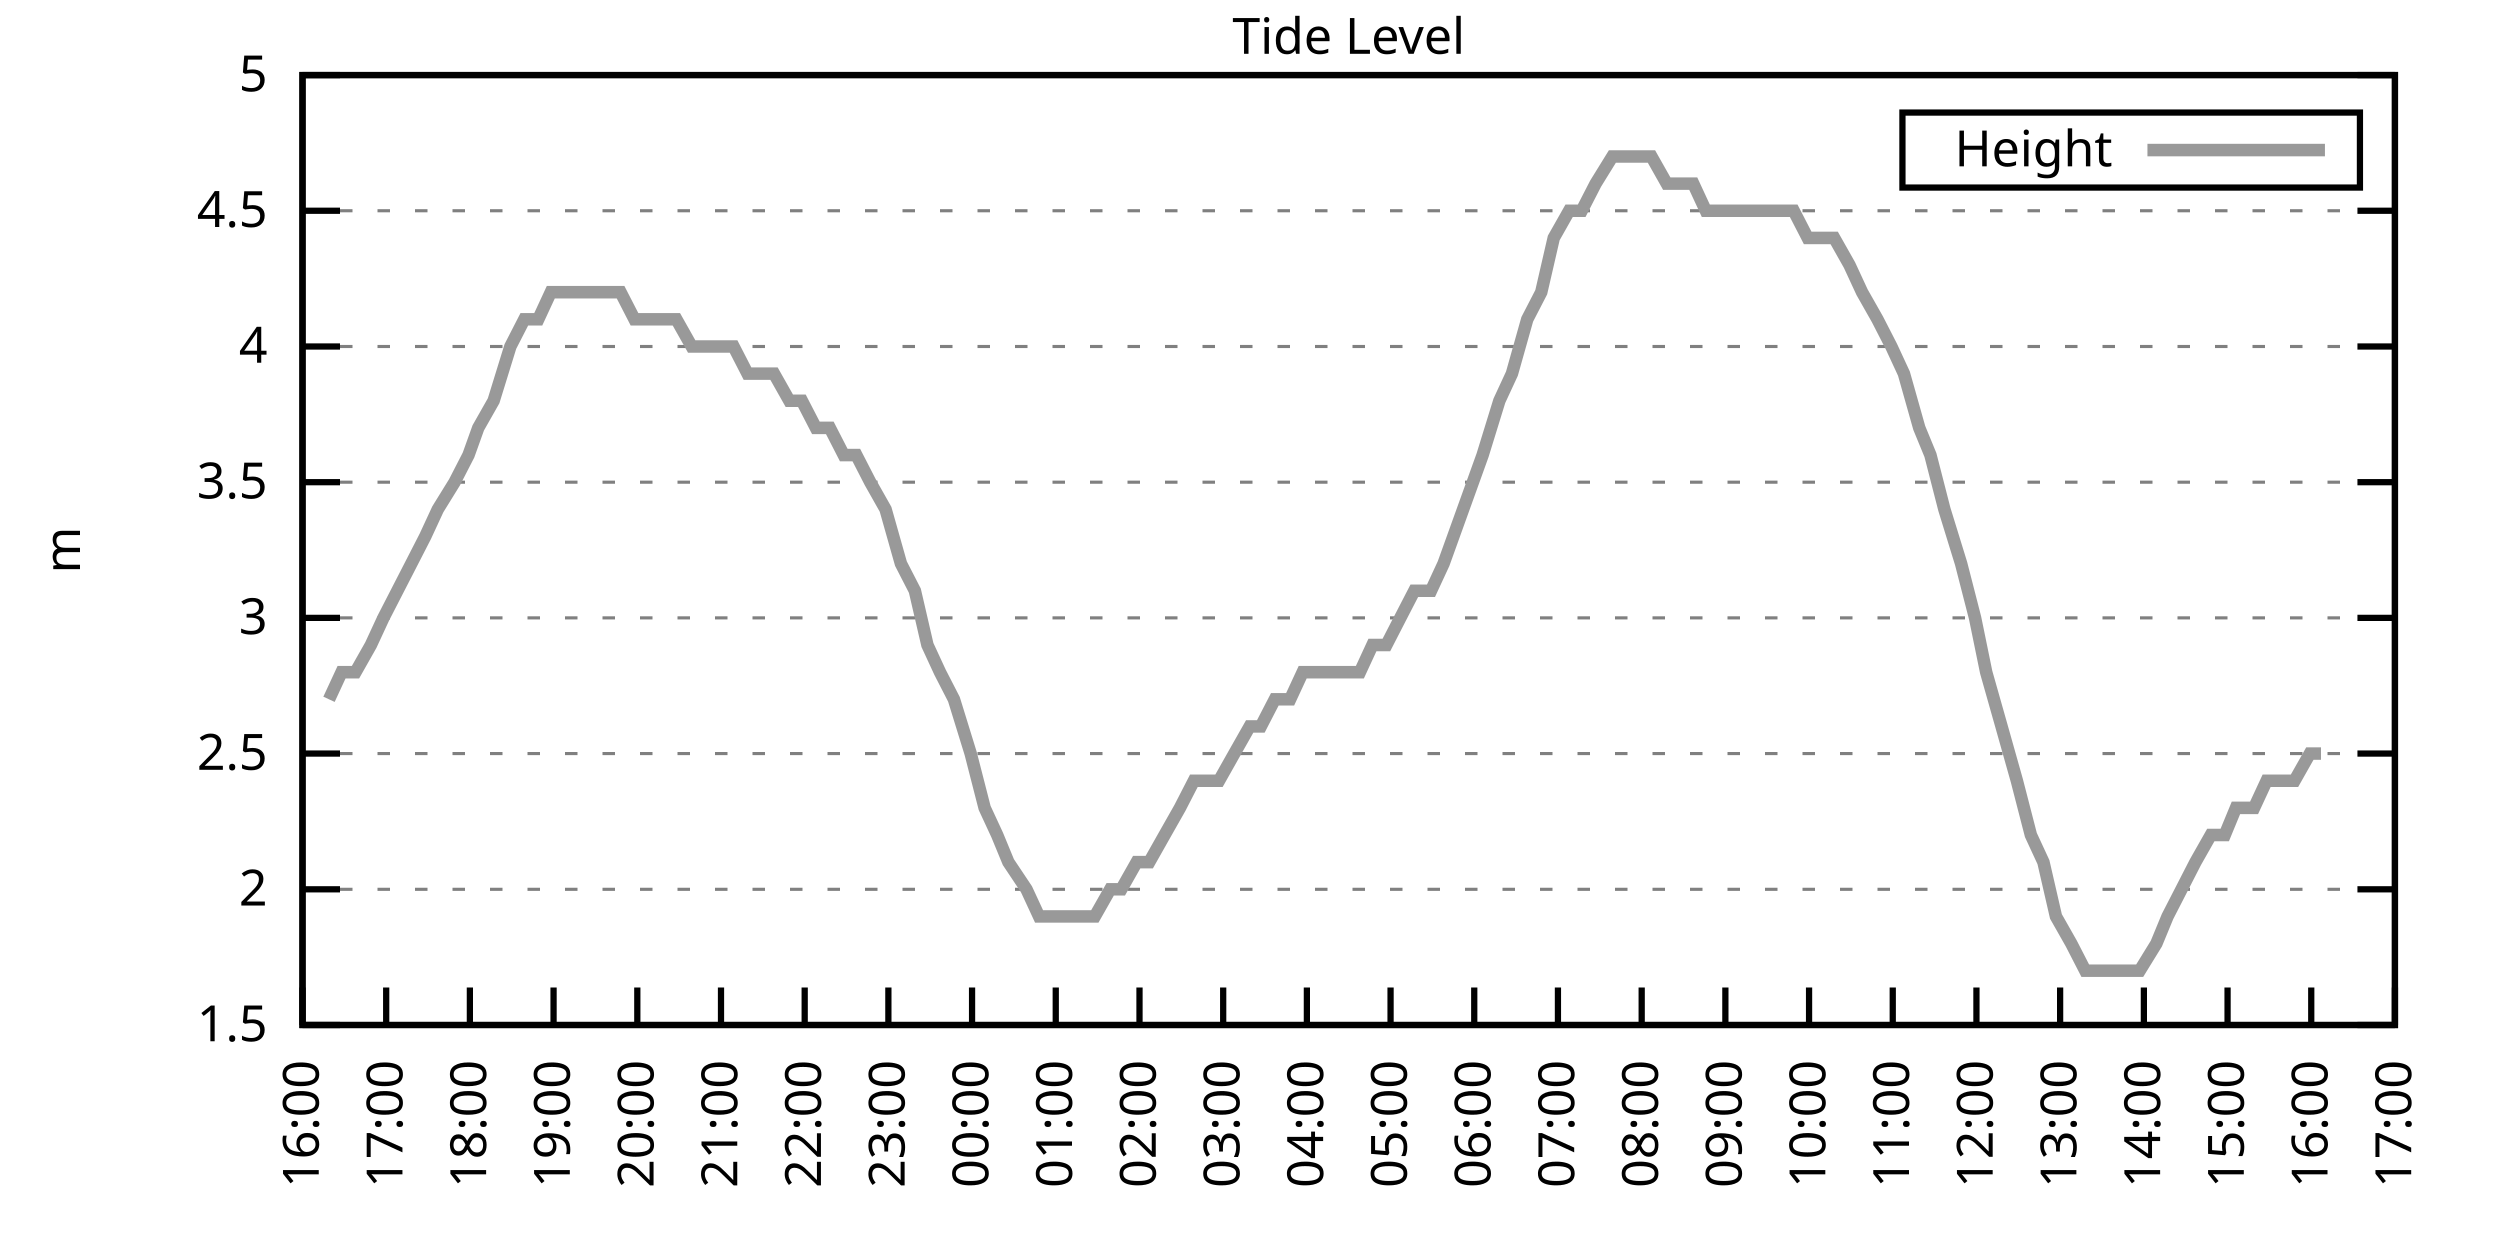
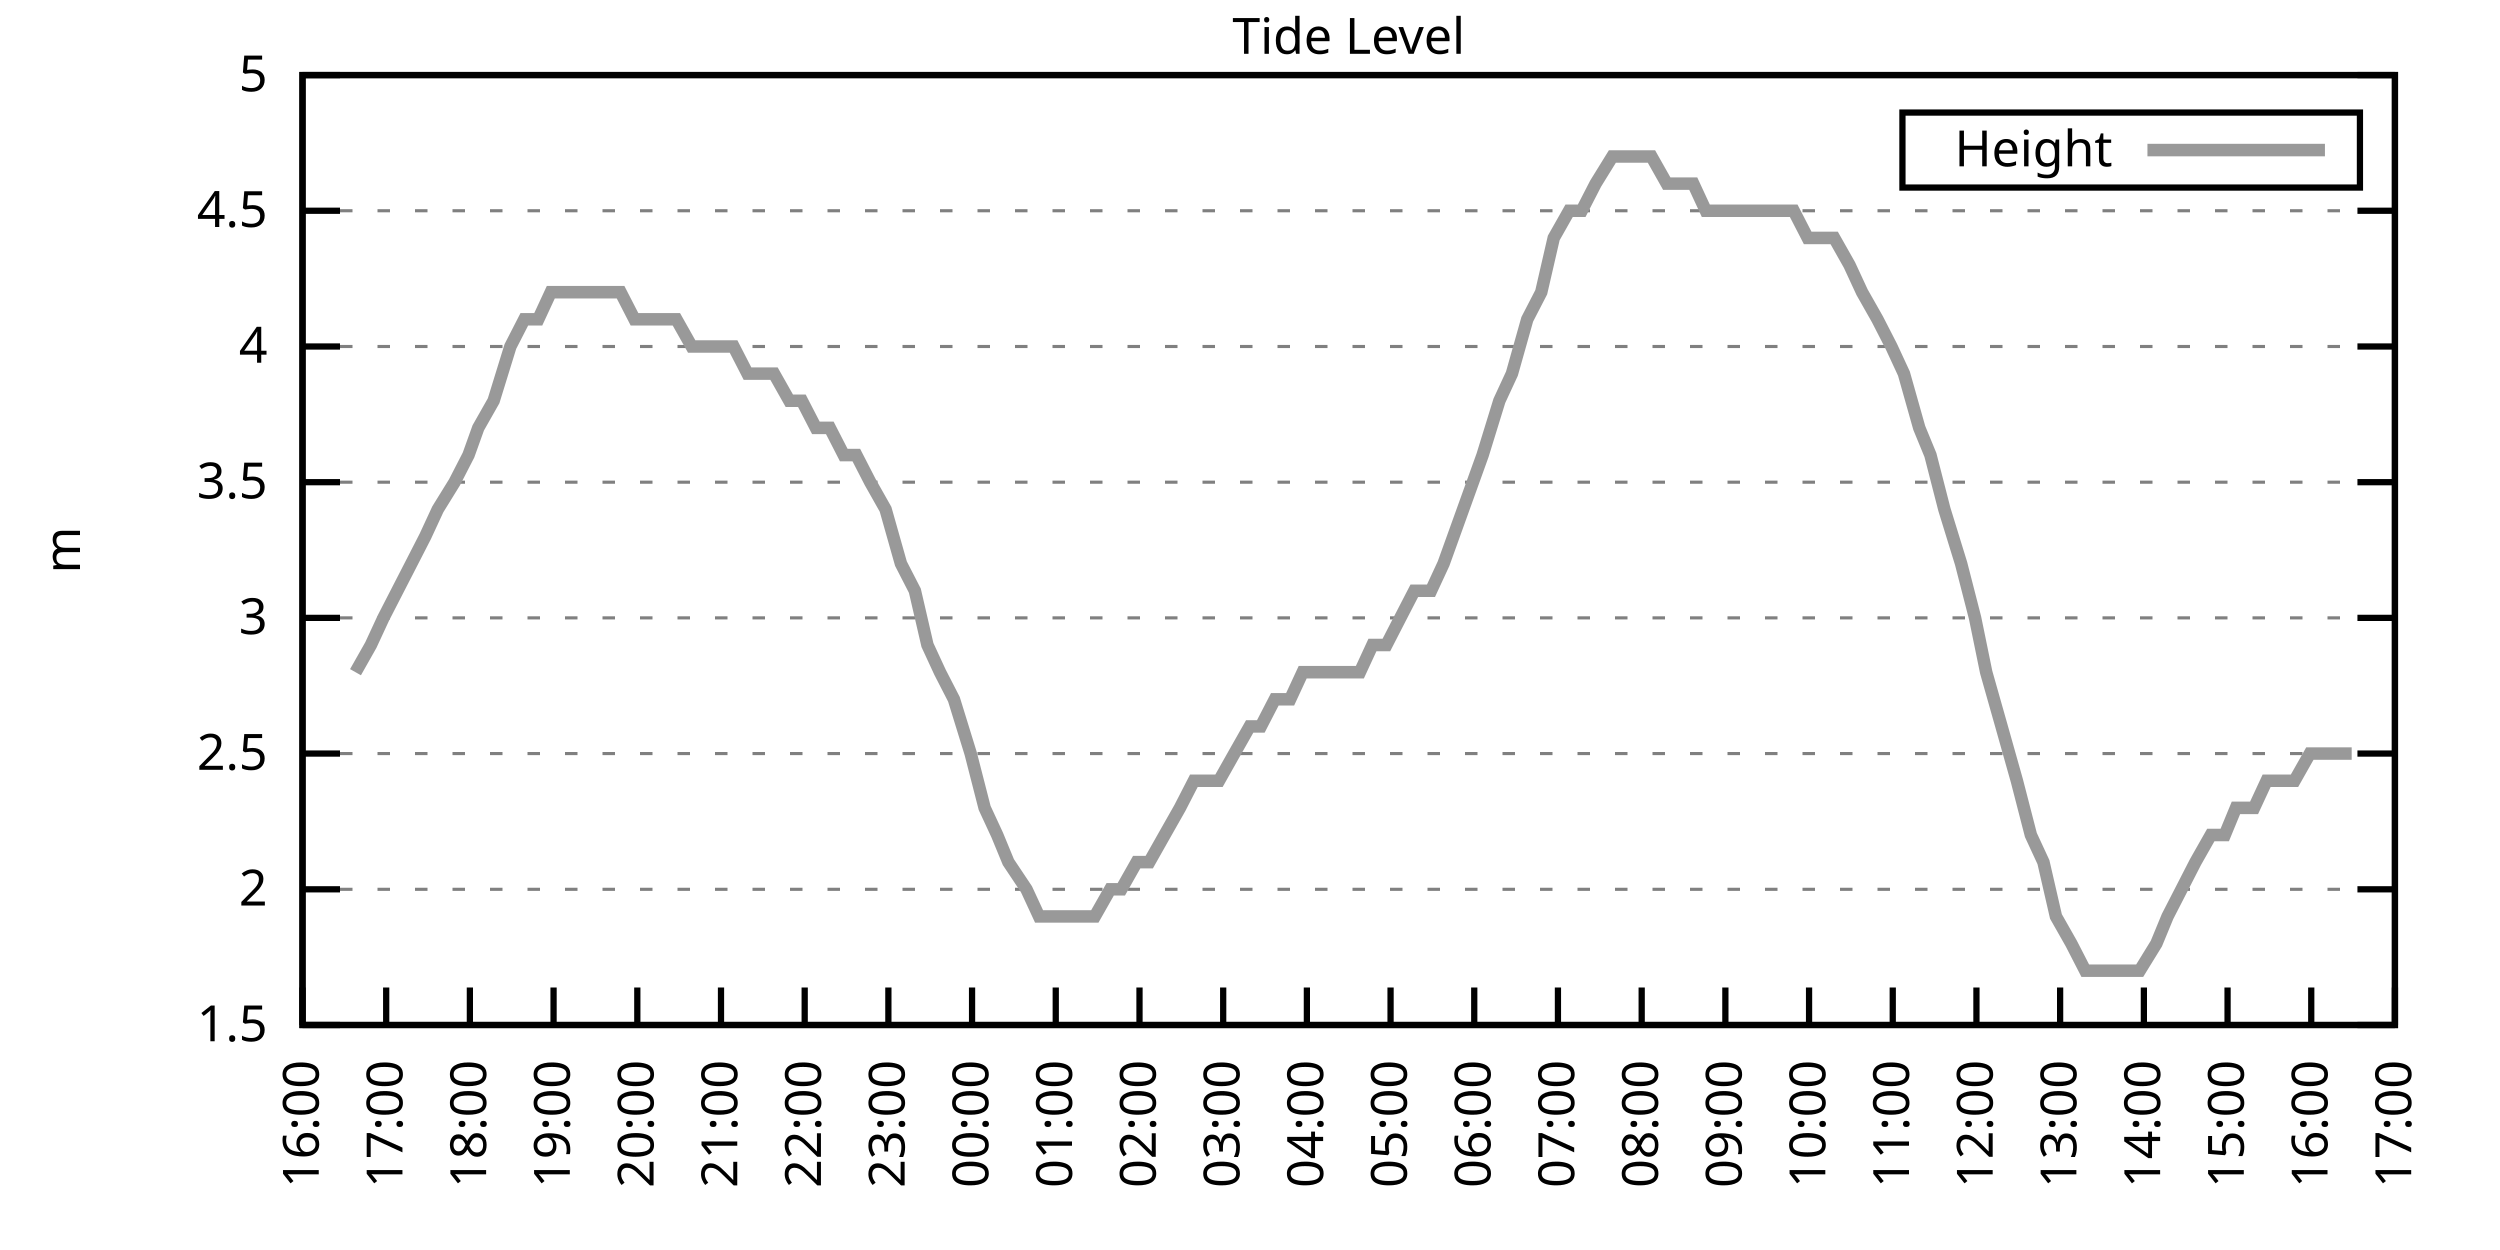
<svg xmlns="http://www.w3.org/2000/svg" xmlns:xlink="http://www.w3.org/1999/xlink" width="400" height="200" viewBox="0 0 400 200">
  <g id="gnuplot_canvas">
    <rect x="0" y="0" width="400" height="200" fill="none" />
    <defs>
      <circle id="gpDot" r="0.5" stroke-width="0.5" stroke="currentColor" />
      <path id="gpPt0" stroke-width="0.333" stroke="currentColor" d="M-1,0 h2 M0,-1 v2" />
      <path id="gpPt1" stroke-width="0.333" stroke="currentColor" d="M-1,-1 L1,1 M1,-1 L-1,1" />
      <path id="gpPt2" stroke-width="0.333" stroke="currentColor" d="M-1,0 L1,0 M0,-1 L0,1 M-1,-1 L1,1 M-1,1 L1,-1" />
      <rect id="gpPt3" stroke-width="0.333" stroke="currentColor" x="-1" y="-1" width="2" height="2" />
      <rect id="gpPt4" stroke-width="0.333" stroke="currentColor" fill="currentColor" x="-1" y="-1" width="2" height="2" />
      <circle id="gpPt5" stroke-width="0.333" stroke="currentColor" cx="0" cy="0" r="1" />
      <use xlink:href="#gpPt5" id="gpPt6" fill="currentColor" stroke="none" />
      <path id="gpPt7" stroke-width="0.333" stroke="currentColor" d="M0,-1.33 L-1.33,0.67 L1.33,0.67 z" />
      <use xlink:href="#gpPt7" id="gpPt8" fill="currentColor" stroke="none" />
      <use xlink:href="#gpPt7" id="gpPt9" stroke="currentColor" transform="rotate(180)" />
      <use xlink:href="#gpPt9" id="gpPt10" fill="currentColor" stroke="none" />
      <use xlink:href="#gpPt3" id="gpPt11" stroke="currentColor" transform="rotate(45)" />
      <use xlink:href="#gpPt11" id="gpPt12" fill="currentColor" stroke="none" />
      <path id="gpPt13" stroke-width="0.333" stroke="currentColor" d="M0,1.330 L1.265,0.411 L0.782,-1.067 L-0.782,-1.076 L-1.265,0.411 z" />
      <use xlink:href="#gpPt13" id="gpPt14" fill="currentColor" stroke="none" />
      <filter id="textbox" filterUnits="objectBoundingBox" x="0" y="0" height="1" width="1">
        <feFlood flood-color="white" flood-opacity="1" result="bgnd" />
        <feComposite in="SourceGraphic" in2="bgnd" operator="atop" />
      </filter>
      <filter id="greybox" filterUnits="objectBoundingBox" x="0" y="0" height="1" width="1">
        <feFlood flood-color="lightgrey" flood-opacity="1" result="grey" />
        <feComposite in="SourceGraphic" in2="grey" operator="atop" />
      </filter>
    </defs>
    <g fill="none" color="white" stroke="currentColor" stroke-width="1.00" stroke-linecap="butt" stroke-linejoin="miter">
</g>
    <g fill="none" color="black" stroke="currentColor" stroke-width="1.00" stroke-linecap="butt" stroke-linejoin="miter">
      <g stroke="none" shape-rendering="crispEdges">
        <polygon fill="rgb(255, 255, 255)" points="48.40,164.00 383.18,164.00 383.18,12.02 48.40,12.02 " />
      </g>
    </g>
    <g fill="none" color="black" stroke="currentColor" stroke-width="1.00" stroke-linecap="butt" stroke-linejoin="miter">
</g>
    <g fill="none" color="black" stroke="black" stroke-width="0.50" stroke-linecap="butt" stroke-linejoin="miter">
</g>
    <g fill="none" color="gray" stroke="currentColor" stroke-width="0.50" stroke-linecap="butt" stroke-linejoin="miter">
      <path stroke="gray" stroke-dasharray="2,4" class="gridline" d="M48.40,164.00 L383.19,164.00  " />
    </g>
    <g fill="none" color="gray" stroke="gray" stroke-width="1.00" stroke-linecap="butt" stroke-linejoin="miter">
</g>
    <g fill="none" color="black" stroke="currentColor" stroke-width="1.00" stroke-linecap="butt" stroke-linejoin="miter">
      <path stroke="black" d="M48.40,164.00 L54.40,164.00 M383.19,164.00 L377.19,164.00  " />
      <g transform="translate(42.80,166.60)" stroke="none" fill="black" font-family="Sans" font-size="8.00" text-anchor="end">
        <text>
          <tspan font-family="Sans"> 1.5</tspan>
        </text>
      </g>
    </g>
    <g fill="none" color="black" stroke="currentColor" stroke-width="1.00" stroke-linecap="butt" stroke-linejoin="miter">
</g>
    <g fill="none" color="black" stroke="black" stroke-width="0.50" stroke-linecap="butt" stroke-linejoin="miter">
</g>
    <g fill="none" color="gray" stroke="currentColor" stroke-width="0.50" stroke-linecap="butt" stroke-linejoin="miter">
      <path stroke="gray" stroke-dasharray="2,4" class="gridline" d="M48.40,142.29 L383.19,142.29  " />
    </g>
    <g fill="none" color="gray" stroke="gray" stroke-width="1.00" stroke-linecap="butt" stroke-linejoin="miter">
</g>
    <g fill="none" color="black" stroke="currentColor" stroke-width="1.00" stroke-linecap="butt" stroke-linejoin="miter">
      <path stroke="black" d="M48.40,142.29 L54.40,142.29 M383.19,142.29 L377.19,142.29  " />
      <g transform="translate(42.80,144.89)" stroke="none" fill="black" font-family="Sans" font-size="8.00" text-anchor="end">
        <text>
          <tspan font-family="Sans"> 2</tspan>
        </text>
      </g>
    </g>
    <g fill="none" color="black" stroke="currentColor" stroke-width="1.00" stroke-linecap="butt" stroke-linejoin="miter">
</g>
    <g fill="none" color="black" stroke="black" stroke-width="0.50" stroke-linecap="butt" stroke-linejoin="miter">
</g>
    <g fill="none" color="gray" stroke="currentColor" stroke-width="0.50" stroke-linecap="butt" stroke-linejoin="miter">
      <path stroke="gray" stroke-dasharray="2,4" class="gridline" d="M48.40,120.57 L383.19,120.57  " />
    </g>
    <g fill="none" color="gray" stroke="gray" stroke-width="1.00" stroke-linecap="butt" stroke-linejoin="miter">
</g>
    <g fill="none" color="black" stroke="currentColor" stroke-width="1.00" stroke-linecap="butt" stroke-linejoin="miter">
      <path stroke="black" d="M48.40,120.57 L54.40,120.57 M383.19,120.57 L377.19,120.57  " />
      <g transform="translate(42.80,123.17)" stroke="none" fill="black" font-family="Sans" font-size="8.00" text-anchor="end">
        <text>
          <tspan font-family="Sans"> 2.5</tspan>
        </text>
      </g>
    </g>
    <g fill="none" color="black" stroke="currentColor" stroke-width="1.00" stroke-linecap="butt" stroke-linejoin="miter">
</g>
    <g fill="none" color="black" stroke="black" stroke-width="0.50" stroke-linecap="butt" stroke-linejoin="miter">
</g>
    <g fill="none" color="gray" stroke="currentColor" stroke-width="0.50" stroke-linecap="butt" stroke-linejoin="miter">
      <path stroke="gray" stroke-dasharray="2,4" class="gridline" d="M48.40,98.86 L383.19,98.86  " />
    </g>
    <g fill="none" color="gray" stroke="gray" stroke-width="1.00" stroke-linecap="butt" stroke-linejoin="miter">
</g>
    <g fill="none" color="black" stroke="currentColor" stroke-width="1.00" stroke-linecap="butt" stroke-linejoin="miter">
      <path stroke="black" d="M48.40,98.86 L54.40,98.86 M383.19,98.86 L377.19,98.86  " />
      <g transform="translate(42.80,101.46)" stroke="none" fill="black" font-family="Sans" font-size="8.00" text-anchor="end">
        <text>
          <tspan font-family="Sans"> 3</tspan>
        </text>
      </g>
    </g>
    <g fill="none" color="black" stroke="currentColor" stroke-width="1.00" stroke-linecap="butt" stroke-linejoin="miter">
</g>
    <g fill="none" color="black" stroke="black" stroke-width="0.50" stroke-linecap="butt" stroke-linejoin="miter">
</g>
    <g fill="none" color="gray" stroke="currentColor" stroke-width="0.50" stroke-linecap="butt" stroke-linejoin="miter">
      <path stroke="gray" stroke-dasharray="2,4" class="gridline" d="M48.40,77.15 L383.19,77.15  " />
    </g>
    <g fill="none" color="gray" stroke="gray" stroke-width="1.00" stroke-linecap="butt" stroke-linejoin="miter">
</g>
    <g fill="none" color="black" stroke="currentColor" stroke-width="1.00" stroke-linecap="butt" stroke-linejoin="miter">
      <path stroke="black" d="M48.40,77.15 L54.40,77.15 M383.19,77.15 L377.19,77.15  " />
      <g transform="translate(42.80,79.75)" stroke="none" fill="black" font-family="Sans" font-size="8.00" text-anchor="end">
        <text>
          <tspan font-family="Sans"> 3.5</tspan>
        </text>
      </g>
    </g>
    <g fill="none" color="black" stroke="currentColor" stroke-width="1.00" stroke-linecap="butt" stroke-linejoin="miter">
</g>
    <g fill="none" color="black" stroke="black" stroke-width="0.50" stroke-linecap="butt" stroke-linejoin="miter">
</g>
    <g fill="none" color="gray" stroke="currentColor" stroke-width="0.50" stroke-linecap="butt" stroke-linejoin="miter">
      <path stroke="gray" stroke-dasharray="2,4" class="gridline" d="M48.40,55.44 L383.19,55.44  " />
    </g>
    <g fill="none" color="gray" stroke="gray" stroke-width="1.00" stroke-linecap="butt" stroke-linejoin="miter">
</g>
    <g fill="none" color="black" stroke="currentColor" stroke-width="1.00" stroke-linecap="butt" stroke-linejoin="miter">
      <path stroke="black" d="M48.40,55.44 L54.40,55.44 M383.19,55.44 L377.19,55.44  " />
      <g transform="translate(42.80,58.04)" stroke="none" fill="black" font-family="Sans" font-size="8.00" text-anchor="end">
        <text>
          <tspan font-family="Sans"> 4</tspan>
        </text>
      </g>
    </g>
    <g fill="none" color="black" stroke="currentColor" stroke-width="1.00" stroke-linecap="butt" stroke-linejoin="miter">
</g>
    <g fill="none" color="black" stroke="black" stroke-width="0.50" stroke-linecap="butt" stroke-linejoin="miter">
</g>
    <g fill="none" color="gray" stroke="currentColor" stroke-width="0.50" stroke-linecap="butt" stroke-linejoin="miter">
      <path stroke="gray" stroke-dasharray="2,4" class="gridline" d="M48.40,33.72 L383.19,33.72  " />
    </g>
    <g fill="none" color="gray" stroke="gray" stroke-width="1.00" stroke-linecap="butt" stroke-linejoin="miter">
</g>
    <g fill="none" color="black" stroke="currentColor" stroke-width="1.00" stroke-linecap="butt" stroke-linejoin="miter">
      <path stroke="black" d="M48.40,33.72 L54.40,33.72 M383.19,33.72 L377.19,33.72  " />
      <g transform="translate(42.80,36.32)" stroke="none" fill="black" font-family="Sans" font-size="8.00" text-anchor="end">
        <text>
          <tspan font-family="Sans"> 4.5</tspan>
        </text>
      </g>
    </g>
    <g fill="none" color="black" stroke="currentColor" stroke-width="1.00" stroke-linecap="butt" stroke-linejoin="miter">
</g>
    <g fill="none" color="black" stroke="black" stroke-width="0.50" stroke-linecap="butt" stroke-linejoin="miter">
</g>
    <g fill="none" color="gray" stroke="currentColor" stroke-width="0.50" stroke-linecap="butt" stroke-linejoin="miter">
      <path stroke="gray" stroke-dasharray="2,4" class="gridline" d="M48.40,12.01 L383.19,12.01  " />
    </g>
    <g fill="none" color="gray" stroke="gray" stroke-width="1.00" stroke-linecap="butt" stroke-linejoin="miter">
</g>
    <g fill="none" color="black" stroke="currentColor" stroke-width="1.00" stroke-linecap="butt" stroke-linejoin="miter">
      <path stroke="black" d="M48.40,12.01 L54.40,12.01 M383.19,12.01 L377.19,12.01  " />
      <g transform="translate(42.80,14.61)" stroke="none" fill="black" font-family="Sans" font-size="8.00" text-anchor="end">
        <text>
          <tspan font-family="Sans"> 5</tspan>
        </text>
      </g>
    </g>
    <g fill="none" color="black" stroke="currentColor" stroke-width="1.00" stroke-linecap="butt" stroke-linejoin="miter">
      <path stroke="black" d="M48.40,164.00 L48.40,158.00  " />
      <g transform="translate(51.00,169.60) rotate(270.00)" stroke="none" fill="black" font-family="Sans" font-size="8.00" text-anchor="end">
        <text>
          <tspan font-family="Sans">16:00</tspan>
        </text>
      </g>
    </g>
    <g fill="none" color="black" stroke="currentColor" stroke-width="1.00" stroke-linecap="butt" stroke-linejoin="miter">
      <path stroke="black" d="M61.79,164.00 L61.79,158.00  " />
      <g transform="translate(64.39,169.60) rotate(270.00)" stroke="none" fill="black" font-family="Sans" font-size="8.00" text-anchor="end">
        <text>
          <tspan font-family="Sans">17:00</tspan>
        </text>
      </g>
    </g>
    <g fill="none" color="black" stroke="currentColor" stroke-width="1.00" stroke-linecap="butt" stroke-linejoin="miter">
      <path stroke="black" d="M75.18,164.00 L75.18,158.00  " />
      <g transform="translate(77.78,169.60) rotate(270.00)" stroke="none" fill="black" font-family="Sans" font-size="8.00" text-anchor="end">
        <text>
          <tspan font-family="Sans">18:00</tspan>
        </text>
      </g>
    </g>
    <g fill="none" color="black" stroke="currentColor" stroke-width="1.00" stroke-linecap="butt" stroke-linejoin="miter">
      <path stroke="black" d="M88.57,164.00 L88.57,158.00  " />
      <g transform="translate(91.17,169.60) rotate(270.00)" stroke="none" fill="black" font-family="Sans" font-size="8.00" text-anchor="end">
        <text>
          <tspan font-family="Sans">19:00</tspan>
        </text>
      </g>
    </g>
    <g fill="none" color="black" stroke="currentColor" stroke-width="1.00" stroke-linecap="butt" stroke-linejoin="miter">
      <path stroke="black" d="M101.97,164.00 L101.97,158.00  " />
      <g transform="translate(104.57,169.60) rotate(270.00)" stroke="none" fill="black" font-family="Sans" font-size="8.00" text-anchor="end">
        <text>
          <tspan font-family="Sans">20:00</tspan>
        </text>
      </g>
    </g>
    <g fill="none" color="black" stroke="currentColor" stroke-width="1.00" stroke-linecap="butt" stroke-linejoin="miter">
      <path stroke="black" d="M115.36,164.00 L115.36,158.00  " />
      <g transform="translate(117.96,169.60) rotate(270.00)" stroke="none" fill="black" font-family="Sans" font-size="8.00" text-anchor="end">
        <text>
          <tspan font-family="Sans">21:00</tspan>
        </text>
      </g>
    </g>
    <g fill="none" color="black" stroke="currentColor" stroke-width="1.00" stroke-linecap="butt" stroke-linejoin="miter">
      <path stroke="black" d="M128.75,164.00 L128.75,158.00  " />
      <g transform="translate(131.35,169.60) rotate(270.00)" stroke="none" fill="black" font-family="Sans" font-size="8.00" text-anchor="end">
        <text>
          <tspan font-family="Sans">22:00</tspan>
        </text>
      </g>
    </g>
    <g fill="none" color="black" stroke="currentColor" stroke-width="1.00" stroke-linecap="butt" stroke-linejoin="miter">
      <path stroke="black" d="M142.14,164.00 L142.14,158.00  " />
      <g transform="translate(144.74,169.60) rotate(270.00)" stroke="none" fill="black" font-family="Sans" font-size="8.00" text-anchor="end">
        <text>
          <tspan font-family="Sans">23:00</tspan>
        </text>
      </g>
    </g>
    <g fill="none" color="black" stroke="currentColor" stroke-width="1.00" stroke-linecap="butt" stroke-linejoin="miter">
      <path stroke="black" d="M155.53,164.00 L155.53,158.00  " />
      <g transform="translate(158.13,169.60) rotate(270.00)" stroke="none" fill="black" font-family="Sans" font-size="8.00" text-anchor="end">
        <text>
          <tspan font-family="Sans">00:00</tspan>
        </text>
      </g>
    </g>
    <g fill="none" color="black" stroke="currentColor" stroke-width="1.00" stroke-linecap="butt" stroke-linejoin="miter">
      <path stroke="black" d="M168.92,164.00 L168.92,158.00  " />
      <g transform="translate(171.52,169.60) rotate(270.00)" stroke="none" fill="black" font-family="Sans" font-size="8.00" text-anchor="end">
        <text>
          <tspan font-family="Sans">01:00</tspan>
        </text>
      </g>
    </g>
    <g fill="none" color="black" stroke="currentColor" stroke-width="1.00" stroke-linecap="butt" stroke-linejoin="miter">
      <path stroke="black" d="M182.32,164.00 L182.32,158.00  " />
      <g transform="translate(184.92,169.60) rotate(270.00)" stroke="none" fill="black" font-family="Sans" font-size="8.00" text-anchor="end">
        <text>
          <tspan font-family="Sans">02:00</tspan>
        </text>
      </g>
    </g>
    <g fill="none" color="black" stroke="currentColor" stroke-width="1.00" stroke-linecap="butt" stroke-linejoin="miter">
      <path stroke="black" d="M195.71,164.00 L195.71,158.00  " />
      <g transform="translate(198.31,169.60) rotate(270.00)" stroke="none" fill="black" font-family="Sans" font-size="8.00" text-anchor="end">
        <text>
          <tspan font-family="Sans">03:00</tspan>
        </text>
      </g>
    </g>
    <g fill="none" color="black" stroke="currentColor" stroke-width="1.00" stroke-linecap="butt" stroke-linejoin="miter">
      <path stroke="black" d="M209.10,164.00 L209.10,158.00  " />
      <g transform="translate(211.70,169.60) rotate(270.00)" stroke="none" fill="black" font-family="Sans" font-size="8.00" text-anchor="end">
        <text>
          <tspan font-family="Sans">04:00</tspan>
        </text>
      </g>
    </g>
    <g fill="none" color="black" stroke="currentColor" stroke-width="1.00" stroke-linecap="butt" stroke-linejoin="miter">
      <path stroke="black" d="M222.49,164.00 L222.49,158.00  " />
      <g transform="translate(225.09,169.60) rotate(270.00)" stroke="none" fill="black" font-family="Sans" font-size="8.00" text-anchor="end">
        <text>
          <tspan font-family="Sans">05:00</tspan>
        </text>
      </g>
    </g>
    <g fill="none" color="black" stroke="currentColor" stroke-width="1.00" stroke-linecap="butt" stroke-linejoin="miter">
      <path stroke="black" d="M235.88,164.00 L235.88,158.00  " />
      <g transform="translate(238.48,169.60) rotate(270.00)" stroke="none" fill="black" font-family="Sans" font-size="8.00" text-anchor="end">
        <text>
          <tspan font-family="Sans">06:00</tspan>
        </text>
      </g>
    </g>
    <g fill="none" color="black" stroke="currentColor" stroke-width="1.00" stroke-linecap="butt" stroke-linejoin="miter">
      <path stroke="black" d="M249.27,164.00 L249.27,158.00  " />
      <g transform="translate(251.87,169.60) rotate(270.00)" stroke="none" fill="black" font-family="Sans" font-size="8.00" text-anchor="end">
        <text>
          <tspan font-family="Sans">07:00</tspan>
        </text>
      </g>
    </g>
    <g fill="none" color="black" stroke="currentColor" stroke-width="1.00" stroke-linecap="butt" stroke-linejoin="miter">
      <path stroke="black" d="M262.67,164.00 L262.67,158.00  " />
      <g transform="translate(265.27,169.60) rotate(270.00)" stroke="none" fill="black" font-family="Sans" font-size="8.00" text-anchor="end">
        <text>
          <tspan font-family="Sans">08:00</tspan>
        </text>
      </g>
    </g>
    <g fill="none" color="black" stroke="currentColor" stroke-width="1.00" stroke-linecap="butt" stroke-linejoin="miter">
      <path stroke="black" d="M276.06,164.00 L276.06,158.00  " />
      <g transform="translate(278.66,169.60) rotate(270.00)" stroke="none" fill="black" font-family="Sans" font-size="8.00" text-anchor="end">
        <text>
          <tspan font-family="Sans">09:00</tspan>
        </text>
      </g>
    </g>
    <g fill="none" color="black" stroke="currentColor" stroke-width="1.00" stroke-linecap="butt" stroke-linejoin="miter">
      <path stroke="black" d="M289.45,164.00 L289.45,158.00  " />
      <g transform="translate(292.05,169.60) rotate(270.00)" stroke="none" fill="black" font-family="Sans" font-size="8.00" text-anchor="end">
        <text>
          <tspan font-family="Sans">10:00</tspan>
        </text>
      </g>
    </g>
    <g fill="none" color="black" stroke="currentColor" stroke-width="1.00" stroke-linecap="butt" stroke-linejoin="miter">
      <path stroke="black" d="M302.84,164.00 L302.84,158.00  " />
      <g transform="translate(305.44,169.60) rotate(270.00)" stroke="none" fill="black" font-family="Sans" font-size="8.00" text-anchor="end">
        <text>
          <tspan font-family="Sans">11:00</tspan>
        </text>
      </g>
    </g>
    <g fill="none" color="black" stroke="currentColor" stroke-width="1.00" stroke-linecap="butt" stroke-linejoin="miter">
      <path stroke="black" d="M316.23,164.00 L316.23,158.00  " />
      <g transform="translate(318.83,169.60) rotate(270.00)" stroke="none" fill="black" font-family="Sans" font-size="8.00" text-anchor="end">
        <text>
          <tspan font-family="Sans">12:00</tspan>
        </text>
      </g>
    </g>
    <g fill="none" color="black" stroke="currentColor" stroke-width="1.00" stroke-linecap="butt" stroke-linejoin="miter">
      <path stroke="black" d="M329.62,164.00 L329.62,158.00  " />
      <g transform="translate(332.22,169.60) rotate(270.00)" stroke="none" fill="black" font-family="Sans" font-size="8.00" text-anchor="end">
        <text>
          <tspan font-family="Sans">13:00</tspan>
        </text>
      </g>
    </g>
    <g fill="none" color="black" stroke="currentColor" stroke-width="1.00" stroke-linecap="butt" stroke-linejoin="miter">
      <path stroke="black" d="M343.02,164.00 L343.02,158.00  " />
      <g transform="translate(345.62,169.60) rotate(270.00)" stroke="none" fill="black" font-family="Sans" font-size="8.00" text-anchor="end">
        <text>
          <tspan font-family="Sans">14:00</tspan>
        </text>
      </g>
    </g>
    <g fill="none" color="black" stroke="currentColor" stroke-width="1.00" stroke-linecap="butt" stroke-linejoin="miter">
      <path stroke="black" d="M356.41,164.00 L356.41,158.00  " />
      <g transform="translate(359.01,169.60) rotate(270.00)" stroke="none" fill="black" font-family="Sans" font-size="8.00" text-anchor="end">
        <text>
          <tspan font-family="Sans">15:00</tspan>
        </text>
      </g>
    </g>
    <g fill="none" color="black" stroke="currentColor" stroke-width="1.00" stroke-linecap="butt" stroke-linejoin="miter">
      <path stroke="black" d="M369.80,164.00 L369.80,158.00  " />
      <g transform="translate(372.40,169.60) rotate(270.00)" stroke="none" fill="black" font-family="Sans" font-size="8.00" text-anchor="end">
        <text>
          <tspan font-family="Sans">16:00</tspan>
        </text>
      </g>
    </g>
    <g fill="none" color="black" stroke="currentColor" stroke-width="1.00" stroke-linecap="butt" stroke-linejoin="miter">
      <path stroke="black" d="M383.19,164.00 L383.19,158.00  " />
      <g transform="translate(385.79,169.60) rotate(270.00)" stroke="none" fill="black" font-family="Sans" font-size="8.00" text-anchor="end">
        <text>
          <tspan font-family="Sans">17:00</tspan>
        </text>
      </g>
    </g>
    <g fill="none" color="black" stroke="currentColor" stroke-width="1.00" stroke-linecap="butt" stroke-linejoin="miter">
</g>
    <g fill="none" color="black" stroke="currentColor" stroke-width="1.00" stroke-linecap="butt" stroke-linejoin="miter">
      <path stroke="black" d="M48.40,12.01 L48.40,164.00 L383.19,164.00 L383.19,12.01 L48.40,12.01 Z  " />
    </g>
    <g fill="none" color="black" stroke="currentColor" stroke-width="1.00" stroke-linecap="butt" stroke-linejoin="miter">
</g>
    <g fill="none" color="black" stroke="currentColor" stroke-width="1.00" stroke-linecap="butt" stroke-linejoin="miter">
      <path stroke="black" d="M304.39,30.01 L304.39,18.01 L377.59,18.01 L377.59,30.01 L304.39,30.01 Z  " />
    </g>
    <g id="Tide_level_plot_1">
      <g fill="none" color="white" stroke="black" stroke-width="2.00" stroke-linecap="butt" stroke-linejoin="miter">
</g>
      <g fill="none" color="black" stroke="currentColor" stroke-width="2.00" stroke-linecap="butt" stroke-linejoin="miter">
        <g transform="translate(337.99,26.61)" stroke="none" fill="black" font-family="Sans" font-size="8.00" text-anchor="end">
          <text>
            <tspan font-family="Sans">Height</tspan>
          </text>
        </g>
      </g>
      <g fill="none" color="black" stroke="currentColor" stroke-width="2.00" stroke-linecap="butt" stroke-linejoin="miter">
-         <path stroke="rgb(153, 153, 153)" d="M343.59,24.01 L371.99,24.01 M52.64,111.89 L54.65,107.55 L56.88,107.55 L59.34,103.20 L61.35,98.86 L63.58,94.52   L65.81,90.18 L68.04,85.83 L70.05,81.49 L72.73,77.15 L74.96,72.81 L76.52,68.46 L78.98,64.12 L81.66,55.44   L83.89,51.09 L86.12,51.09 L88.13,46.75 L90.36,46.75 L92.59,46.75 L95.05,46.75 L97.06,46.75 L99.29,46.75   L101.52,51.09 L103.53,51.09 L106.21,51.09 L108.22,51.09 L110.67,55.44 L112.90,55.44 L115.13,55.44 L117.37,55.44   L119.60,59.78 L121.83,59.78 L123.84,59.78 L126.29,64.12 L128.30,64.12 L130.54,68.46 L132.77,68.46 L135.00,72.81   L137.01,72.81 L139.24,77.15 L141.69,81.49 L144.15,90.18 L146.38,94.52 L148.39,103.20 L150.40,107.55 L152.63,111.89   L155.31,120.57 L157.54,129.26 L159.55,133.60 L161.34,137.94 L164.24,142.29 L166.25,146.63 L168.48,146.63 L170.26,146.63   L173.17,146.63 L175.17,146.63 L177.63,142.29 L179.41,142.29 L181.87,137.94 L183.88,137.94 L186.33,133.60 L188.79,129.26   L191.02,124.92 L193.25,124.92 L195.04,124.92 L197.49,120.57 L199.95,116.23 L201.73,116.23 L203.97,111.89 L206.42,111.89   L208.43,107.55 L210.88,107.55 L213.34,107.55 L215.35,107.55 L217.58,107.55 L219.59,103.20 L221.82,103.20 L224.05,98.86   L226.29,94.52 L228.96,94.52 L230.97,90.18 L235.66,77.15 L237.22,72.81 L239.90,64.12 L241.91,59.78 L244.36,51.09   L246.60,46.75 L248.60,38.07 L251.06,33.72 L253.07,33.72 L255.30,29.38 L257.98,25.04 L262.00,25.04 L264.23,25.04   L266.68,29.38 L268.92,29.38 L270.92,29.38 L272.93,33.72 L275.61,33.72 L278.07,33.72 L280.30,33.72 L282.53,33.72   L284.76,33.72 L286.99,33.72 L289.23,38.07 L291.01,38.07 L293.47,38.07 L295.92,42.41 L297.93,46.75 L300.39,51.09   L302.62,55.44 L304.63,59.78 L307.08,68.46 L308.87,72.81 L311.10,81.49 L313.78,90.18 L316.01,98.86 L317.79,107.55   L320.25,116.23 L322.70,124.92 L324.94,133.60 L326.95,137.94 L328.95,146.63 L331.41,150.97 L333.64,155.31 L335.87,155.31   L337.88,155.31 L340.34,155.31 L342.35,155.31 L345.02,150.97 L346.81,146.63 L349.04,142.29 L351.27,137.94 L353.73,133.60   L355.96,133.60 L357.75,129.26 L360.65,129.26 L362.66,124.92 L364.89,124.92 L367.12,124.92 L369.58,120.57 L371.36,120.57    " />
+         <path stroke="rgb(153, 153, 153)" d="M343.59,24.01 L371.99,24.01 M56.88,107.55 L59.34,103.20 L61.35,98.86 L63.58,94.52 L65.81,90.18 L68.04,85.83   L70.05,81.49 L72.73,77.15 L74.96,72.81 L76.52,68.46 L78.98,64.12 L81.66,55.44 L83.89,51.09 L86.12,51.09   L88.13,46.75 L90.36,46.75 L92.59,46.75 L95.05,46.75 L97.06,46.75 L99.29,46.75 L101.52,51.09 L103.53,51.09   L106.21,51.09 L108.22,51.09 L110.67,55.44 L112.90,55.44 L115.13,55.44 L117.37,55.44 L119.60,59.78 L121.83,59.78   L123.84,59.78 L126.29,64.12 L128.30,64.12 L130.54,68.46 L132.77,68.46 L135.00,72.81 L137.01,72.81 L139.24,77.15   L141.69,81.49 L144.15,90.18 L146.38,94.52 L148.39,103.20 L150.40,107.55 L152.63,111.89 L155.31,120.57 L157.54,129.26   L159.55,133.60 L161.34,137.94 L164.24,142.29 L166.25,146.63 L168.48,146.63 L170.26,146.63 L173.17,146.63 L175.17,146.63   L177.63,142.29 L179.41,142.29 L181.87,137.94 L183.88,137.94 L186.33,133.60 L188.79,129.26 L191.02,124.92 L193.25,124.92   L195.04,124.92 L197.49,120.57 L199.95,116.23 L201.73,116.23 L203.97,111.89 L206.42,111.89 L208.43,107.55 L210.88,107.55   L213.34,107.55 L215.35,107.55 L217.58,107.55 L219.59,103.20 L221.82,103.20 L224.05,98.86 L226.29,94.52 L228.96,94.52   L230.97,90.18 L235.66,77.15 L237.22,72.81 L239.90,64.12 L241.91,59.78 L244.36,51.09 L246.60,46.75 L248.60,38.07   L251.06,33.72 L253.07,33.72 L255.30,29.38 L257.98,25.04 L262.00,25.04 L264.23,25.04 L266.68,29.38 L268.92,29.38   L270.92,29.38 L272.93,33.72 L275.61,33.72 L278.07,33.72 L280.30,33.72 L282.53,33.72 L284.76,33.72 L286.99,33.72   L289.23,38.07 L291.01,38.07 L293.47,38.07 L295.92,42.41 L297.93,46.75 L300.39,51.09 L302.62,55.44 L304.63,59.78   L307.08,68.46 L308.87,72.81 L311.10,81.49 L313.78,90.18 L316.01,98.86 L317.79,107.55 L320.25,116.23 L322.70,124.92   L324.94,133.60 L326.95,137.94 L328.95,146.63 L331.41,150.97 L333.64,155.31 L335.87,155.31 L337.88,155.31 L340.34,155.31   L342.35,155.31 L345.02,150.97 L346.81,146.63 L349.04,142.29 L351.27,137.94 L353.73,133.60 L355.96,133.60 L357.75,129.26   L360.65,129.26 L362.66,124.92 L364.89,124.92 L367.12,124.92 L369.58,120.57 L371.36,120.57 L374.04,120.57 L376.27,120.57    " />
      </g>
    </g>
    <g fill="none" color="black" stroke="currentColor" stroke-width="2.00" stroke-linecap="butt" stroke-linejoin="miter">
</g>
    <g fill="none" color="black" stroke="black" stroke-width="1.00" stroke-linecap="butt" stroke-linejoin="miter">
</g>
    <g fill="none" color="black" stroke="currentColor" stroke-width="1.00" stroke-linecap="butt" stroke-linejoin="miter">
      <path stroke="black" d="M48.40,12.01 L48.40,164.00 L383.19,164.00 L383.19,12.01 L48.40,12.01 Z  " />
      <g transform="translate(12.80,88.01) rotate(270.00)" stroke="none" fill="black" font-family="Sans" font-size="8.00" text-anchor="middle">
        <text>
          <tspan font-family="Sans">m</tspan>
        </text>
      </g>
    </g>
    <g fill="none" color="black" stroke="currentColor" stroke-width="1.00" stroke-linecap="butt" stroke-linejoin="miter">
</g>
    <g fill="none" color="black" stroke="currentColor" stroke-width="1.00" stroke-linecap="butt" stroke-linejoin="miter">
      <g transform="translate(215.79,8.61)" stroke="none" fill="black" font-family="Sans" font-size="8.00" text-anchor="middle">
        <text>
          <tspan font-family="Sans">Tide Level</tspan>
        </text>
      </g>
    </g>
    <g fill="none" color="black" stroke="currentColor" stroke-width="1.00" stroke-linecap="butt" stroke-linejoin="miter">
</g>
  </g>
</svg>
